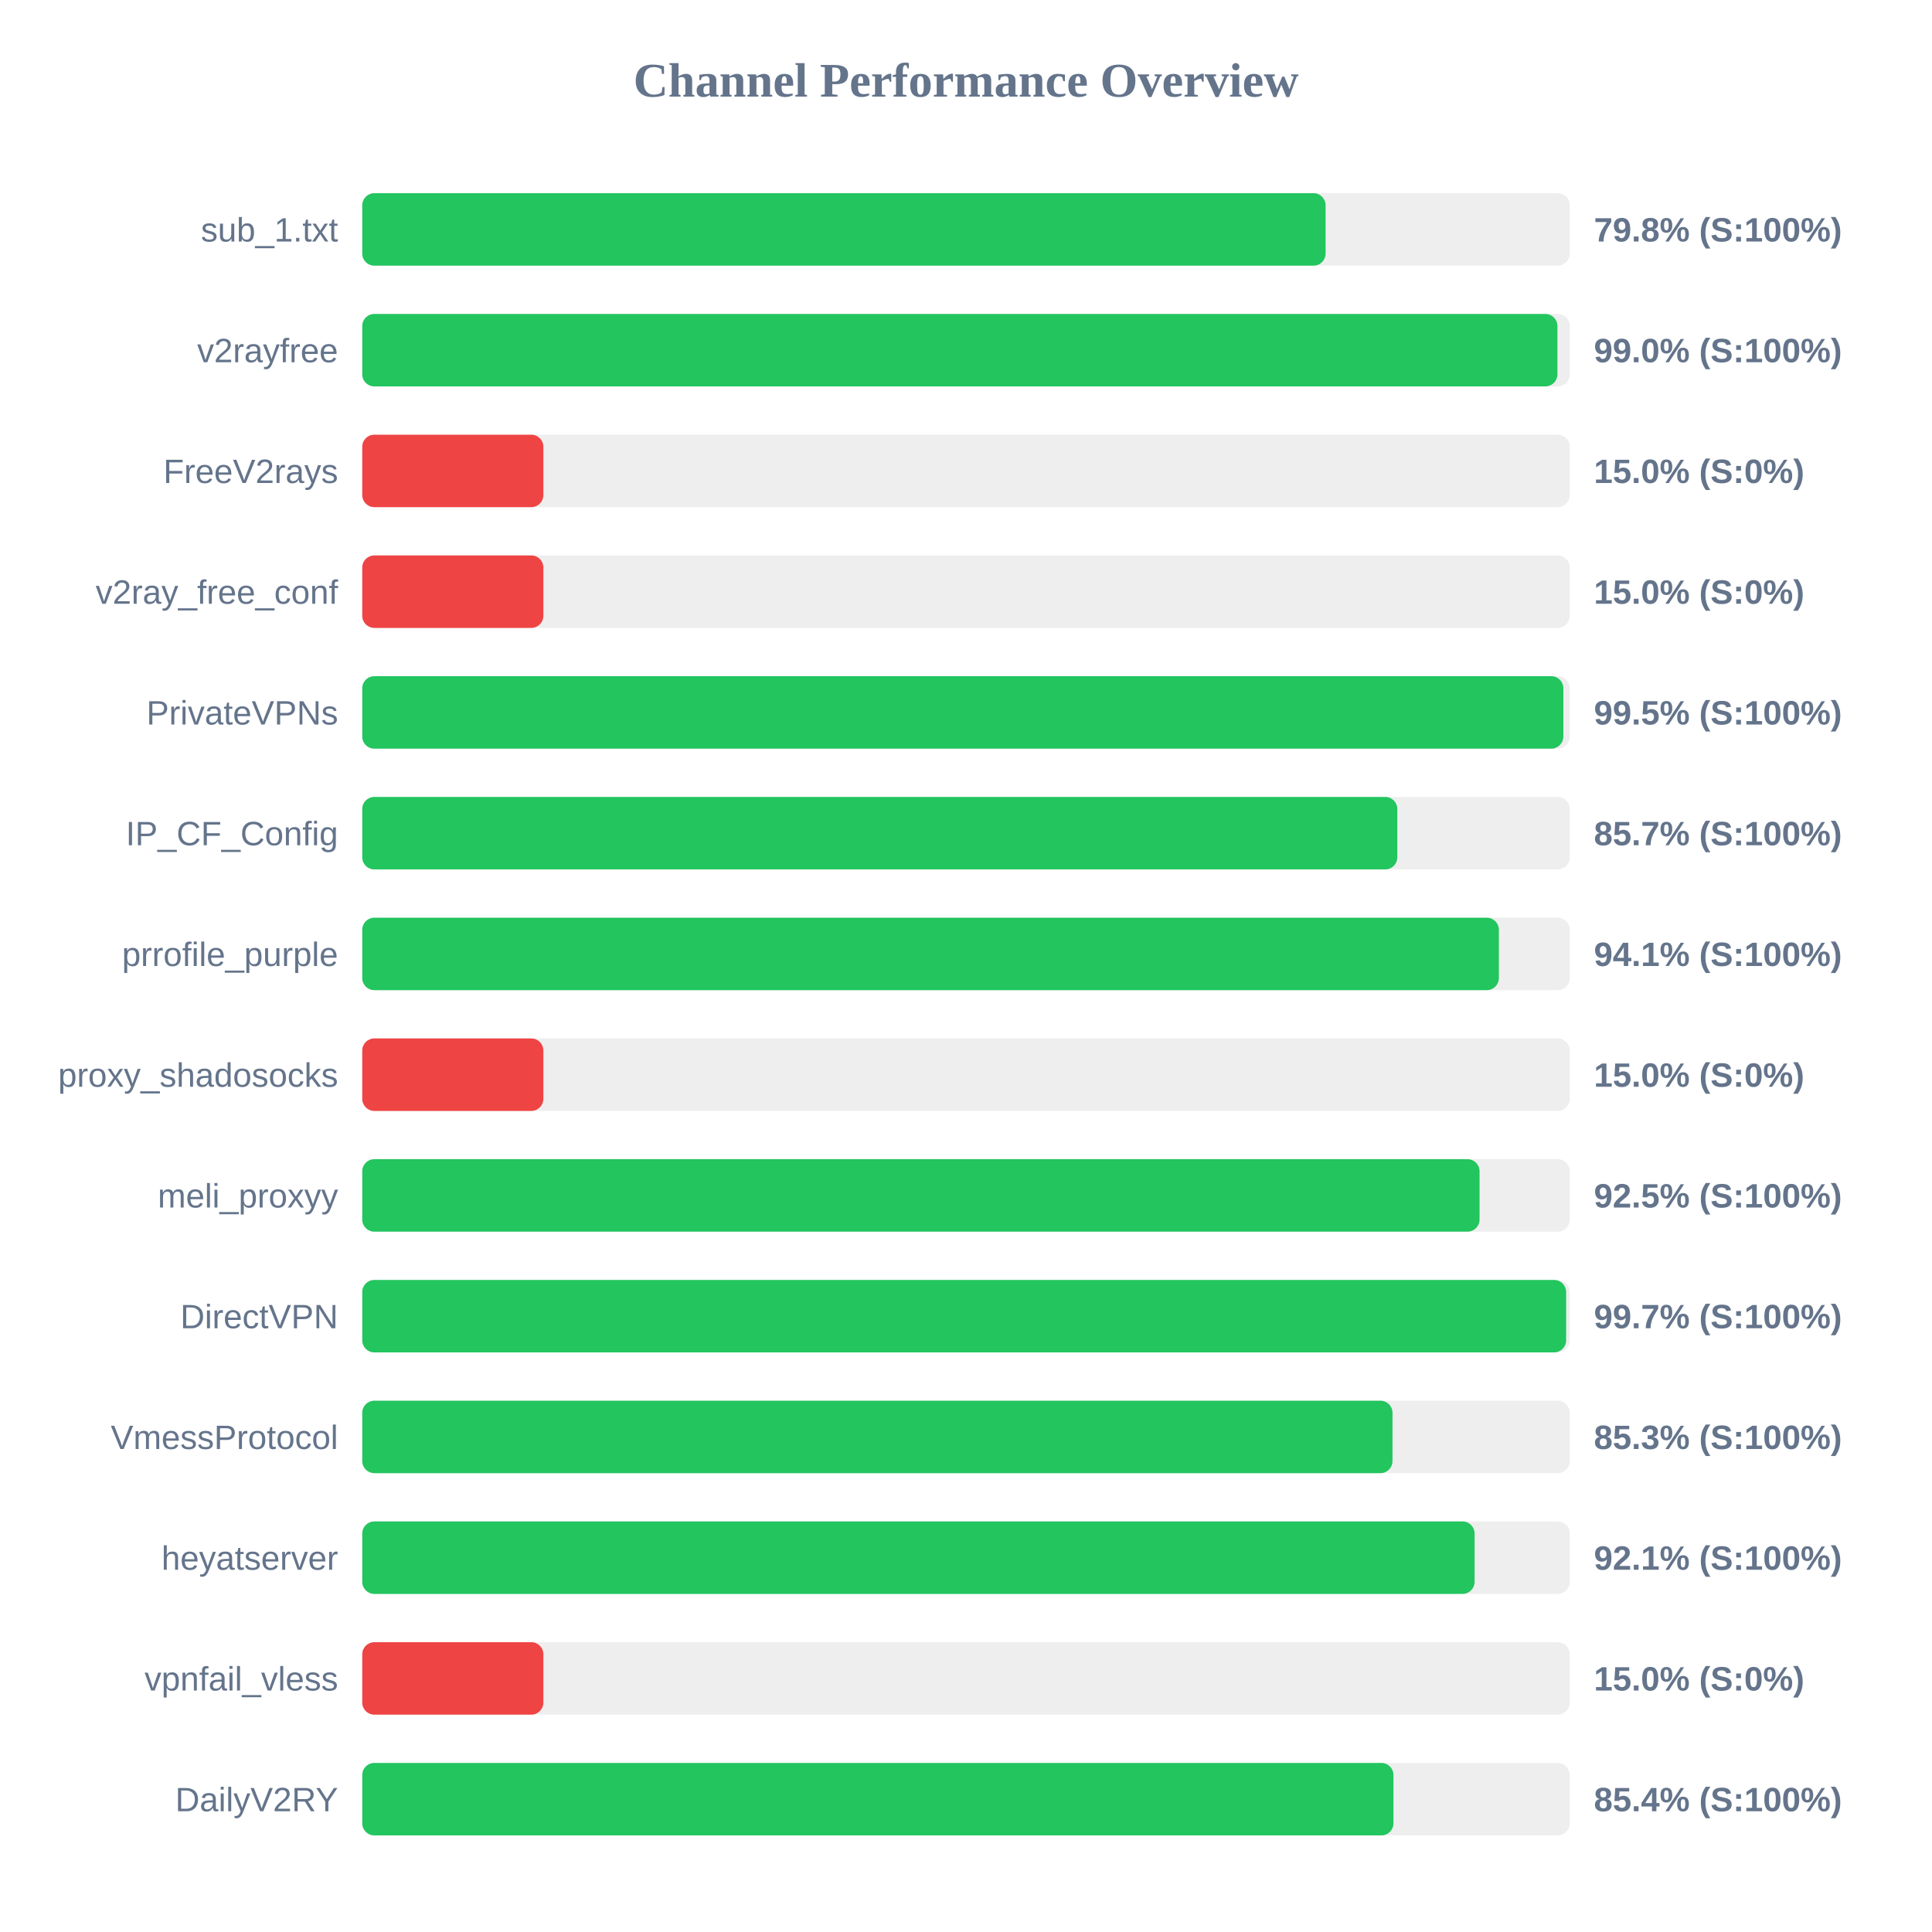
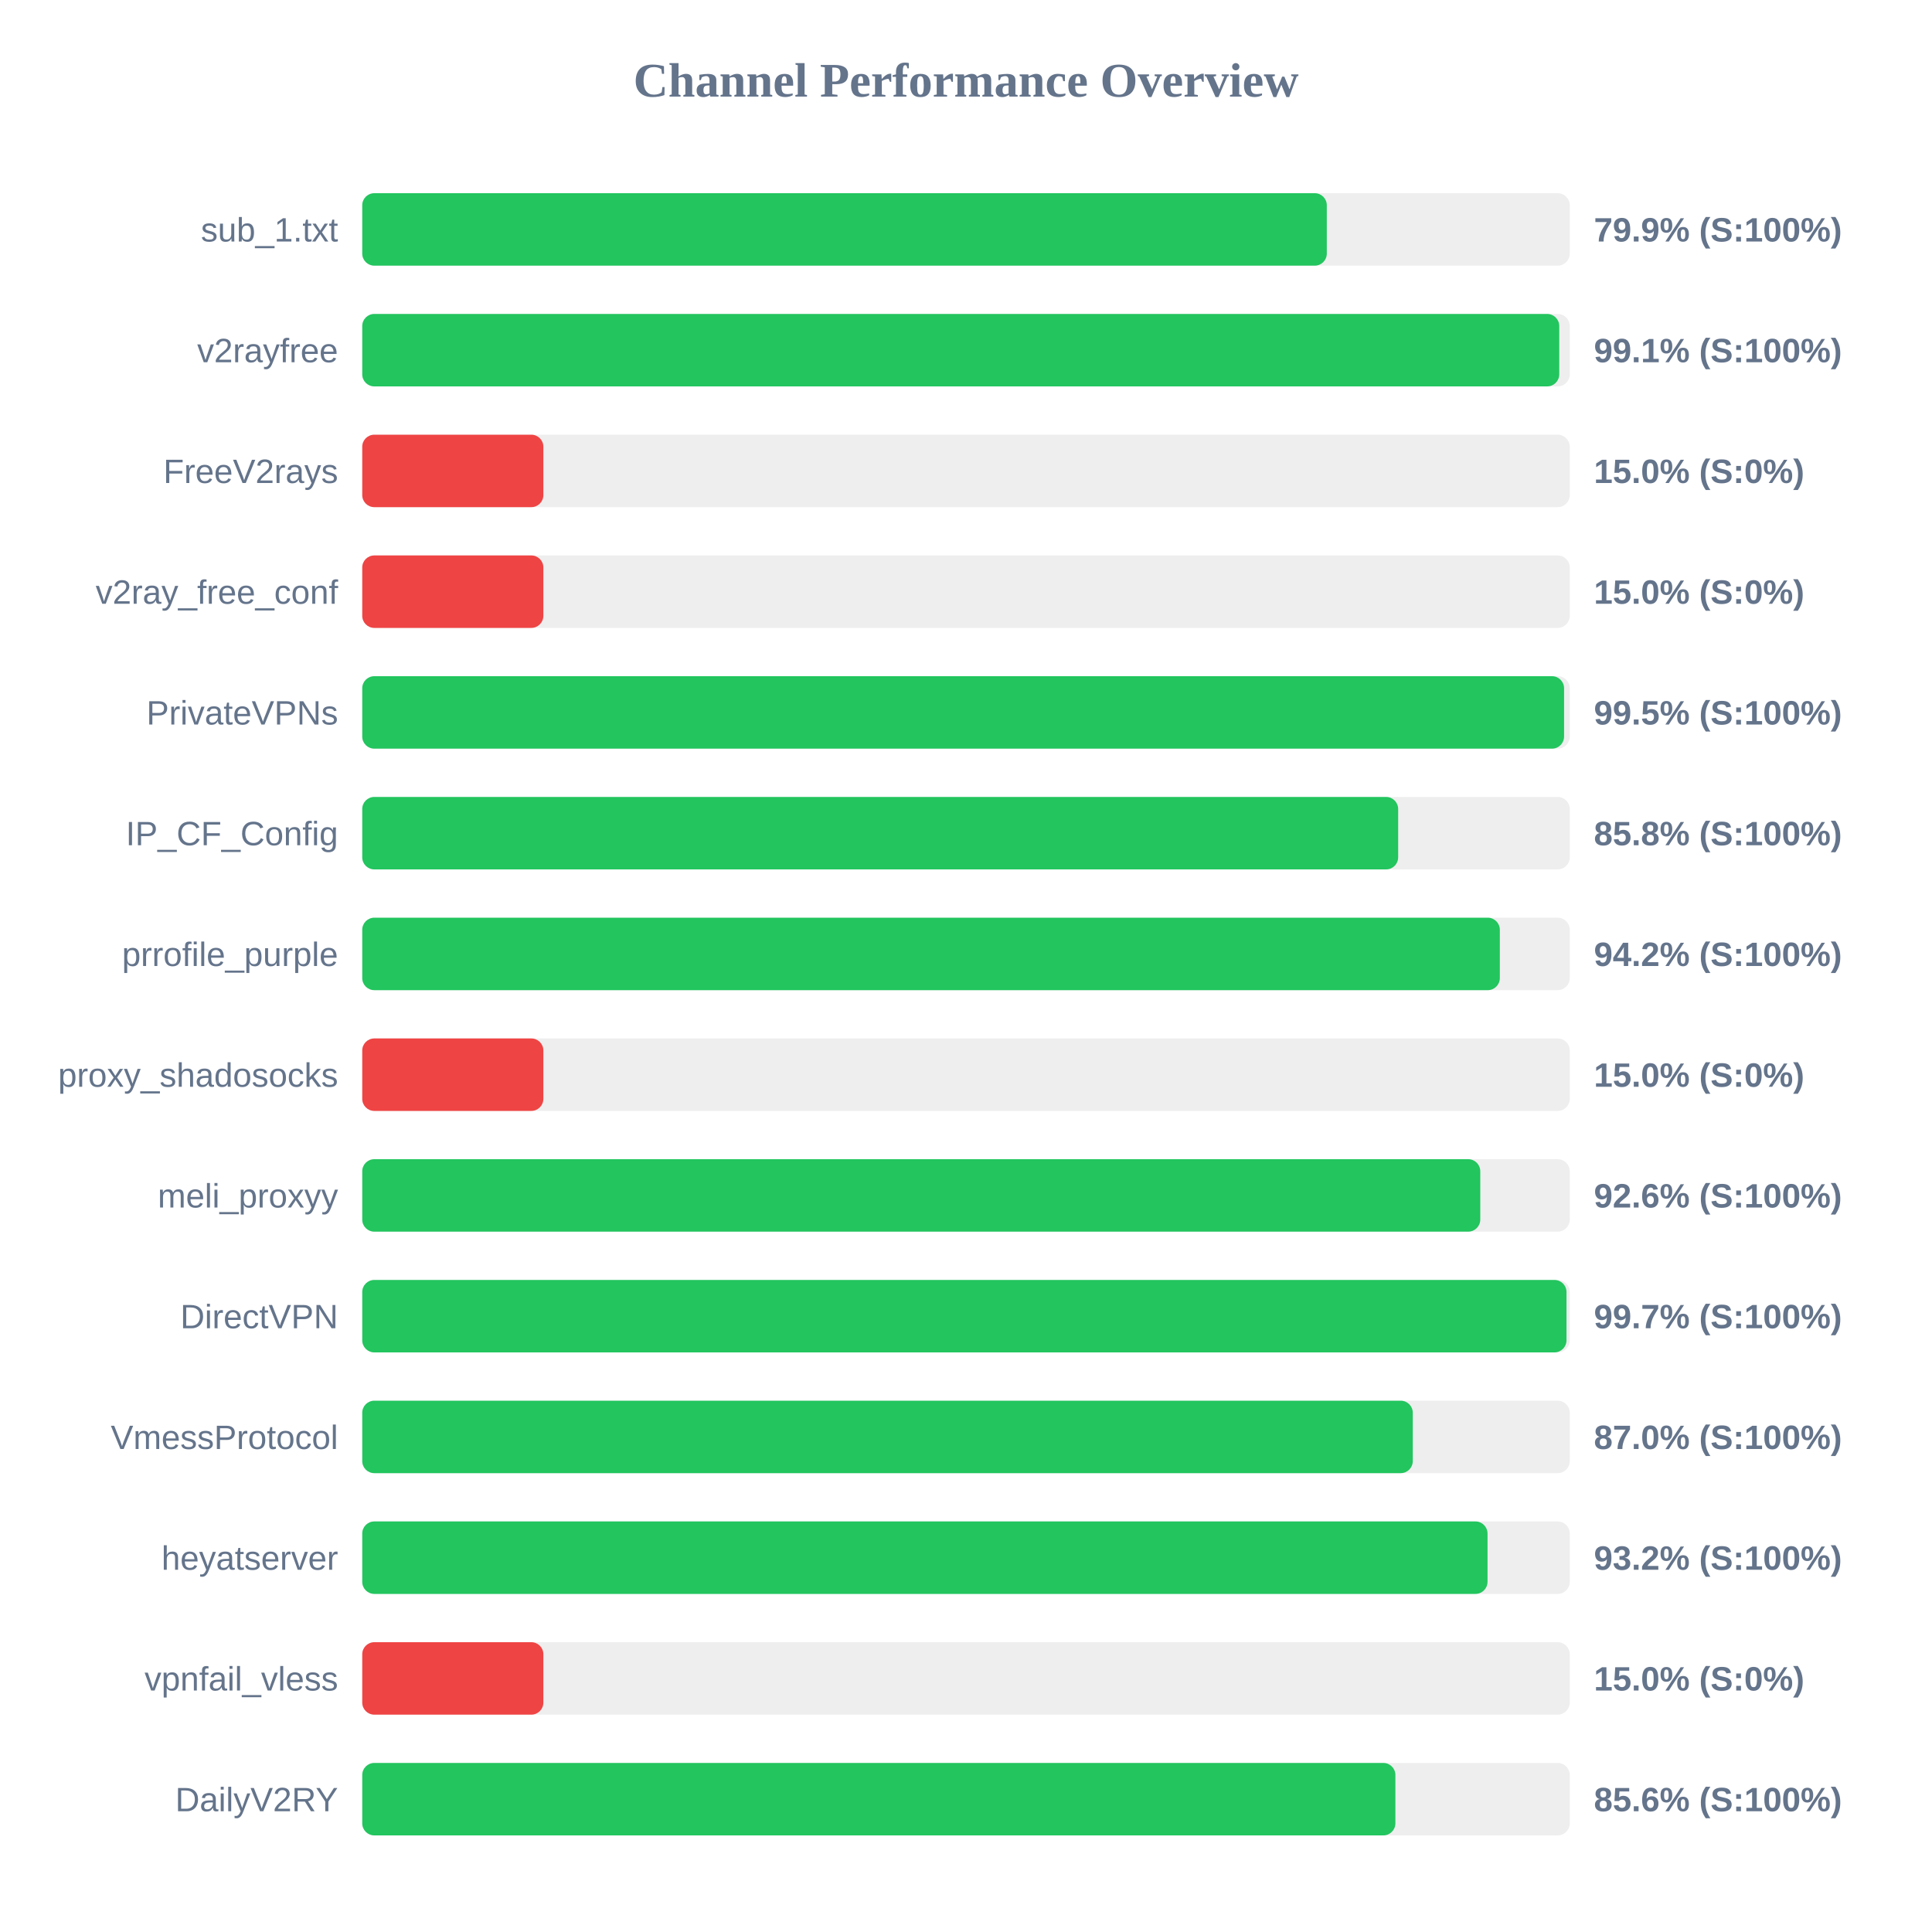
<svg xmlns="http://www.w3.org/2000/svg" width="800" height="800" version="1.1">
  <style>
        .row { font: 14px Arial; fill: #64748b; }
        .score { font: bold 14px Arial; fill: #64748b; }
    </style>
  <text x="400" y="40" text-anchor="middle" font-size="20px" font-weight="bold" fill="#64748b">Channel Performance Overview</text>
  <rect x="150" y="80" width="500" height="30" fill="#eee" rx="5" />
-   <rect x="150" y="80" width="398.9" height="30" fill="#22c55e" rx="5" />
+   <rect x="150" y="80" width="399.4" height="30" fill="#22c55e" rx="5" />
  <text x="140" y="100" text-anchor="end" class="row">sub_1.txt</text>
-   <text x="660" y="100" text-anchor="start" class="score">79.8% (S:100%)</text>
+   <text x="660" y="100" text-anchor="start" class="score">79.9% (S:100%)</text>
  <rect x="150" y="130" width="500" height="30" fill="#eee" rx="5" />
-   <rect x="150" y="130" width="494.9" height="30" fill="#22c55e" rx="5" />
+   <rect x="150" y="130" width="495.65" height="30" fill="#22c55e" rx="5" />
  <text x="140" y="150" text-anchor="end" class="row">v2rayfree</text>
-   <text x="660" y="150" text-anchor="start" class="score">99.0% (S:100%)</text>
+   <text x="660" y="150" text-anchor="start" class="score">99.1% (S:100%)</text>
  <rect x="150" y="180" width="500" height="30" fill="#eee" rx="5" />
  <rect x="150" y="180" width="75.0" height="30" fill="#ef4444" rx="5" />
  <text x="140" y="200" text-anchor="end" class="row">FreeV2rays</text>
  <text x="660" y="200" text-anchor="start" class="score">15.0% (S:0%)</text>
  <rect x="150" y="230" width="500" height="30" fill="#eee" rx="5" />
  <rect x="150" y="230" width="75.0" height="30" fill="#ef4444" rx="5" />
  <text x="140" y="250" text-anchor="end" class="row">v2ray_free_conf</text>
  <text x="660" y="250" text-anchor="start" class="score">15.0% (S:0%)</text>
  <rect x="150" y="280" width="500" height="30" fill="#eee" rx="5" />
-   <rect x="150" y="280" width="497.35" height="30" fill="#22c55e" rx="5" />
+   <rect x="150" y="280" width="497.65" height="30" fill="#22c55e" rx="5" />
  <text x="140" y="300" text-anchor="end" class="row">PrivateVPNs</text>
  <text x="660" y="300" text-anchor="start" class="score">99.5% (S:100%)</text>
  <rect x="150" y="330" width="500" height="30" fill="#eee" rx="5" />
-   <rect x="150" y="330" width="428.6" height="30" fill="#22c55e" rx="5" />
+   <rect x="150" y="330" width="428.95" height="30" fill="#22c55e" rx="5" />
  <text x="140" y="350" text-anchor="end" class="row">IP_CF_Config</text>
-   <text x="660" y="350" text-anchor="start" class="score">85.7% (S:100%)</text>
+   <text x="660" y="350" text-anchor="start" class="score">85.8% (S:100%)</text>
  <rect x="150" y="380" width="500" height="30" fill="#eee" rx="5" />
-   <rect x="150" y="380" width="470.65" height="30" fill="#22c55e" rx="5" />
+   <rect x="150" y="380" width="471.05" height="30" fill="#22c55e" rx="5" />
  <text x="140" y="400" text-anchor="end" class="row">prrofile_purple</text>
-   <text x="660" y="400" text-anchor="start" class="score">94.1% (S:100%)</text>
+   <text x="660" y="400" text-anchor="start" class="score">94.2% (S:100%)</text>
  <rect x="150" y="430" width="500" height="30" fill="#eee" rx="5" />
  <rect x="150" y="430" width="75.0" height="30" fill="#ef4444" rx="5" />
  <text x="140" y="450" text-anchor="end" class="row">proxy_shadosocks</text>
  <text x="660" y="450" text-anchor="start" class="score">15.0% (S:0%)</text>
  <rect x="150" y="480" width="500" height="30" fill="#eee" rx="5" />
-   <rect x="150" y="480" width="462.65" height="30" fill="#22c55e" rx="5" />
+   <rect x="150" y="480" width="462.95" height="30" fill="#22c55e" rx="5" />
  <text x="140" y="500" text-anchor="end" class="row">meli_proxyy</text>
-   <text x="660" y="500" text-anchor="start" class="score">92.5% (S:100%)</text>
+   <text x="660" y="500" text-anchor="start" class="score">92.6% (S:100%)</text>
  <rect x="150" y="530" width="500" height="30" fill="#eee" rx="5" />
-   <rect x="150" y="530" width="498.5" height="30" fill="#22c55e" rx="5" />
+   <rect x="150" y="530" width="498.65" height="30" fill="#22c55e" rx="5" />
  <text x="140" y="550" text-anchor="end" class="row">DirectVPN</text>
  <text x="660" y="550" text-anchor="start" class="score">99.7% (S:100%)</text>
  <rect x="150" y="580" width="500" height="30" fill="#eee" rx="5" />
-   <rect x="150" y="580" width="426.6" height="30" fill="#22c55e" rx="5" />
+   <rect x="150" y="580" width="435.0" height="30" fill="#22c55e" rx="5" />
  <text x="140" y="600" text-anchor="end" class="row">VmessProtocol</text>
-   <text x="660" y="600" text-anchor="start" class="score">85.3% (S:100%)</text>
+   <text x="660" y="600" text-anchor="start" class="score">87.0% (S:100%)</text>
  <rect x="150" y="630" width="500" height="30" fill="#eee" rx="5" />
-   <rect x="150" y="630" width="460.6" height="30" fill="#22c55e" rx="5" />
+   <rect x="150" y="630" width="465.95" height="30" fill="#22c55e" rx="5" />
  <text x="140" y="650" text-anchor="end" class="row">heyatserver</text>
-   <text x="660" y="650" text-anchor="start" class="score">92.1% (S:100%)</text>
+   <text x="660" y="650" text-anchor="start" class="score">93.2% (S:100%)</text>
  <rect x="150" y="680" width="500" height="30" fill="#eee" rx="5" />
  <rect x="150" y="680" width="75.0" height="30" fill="#ef4444" rx="5" />
  <text x="140" y="700" text-anchor="end" class="row">vpnfail_vless</text>
  <text x="660" y="700" text-anchor="start" class="score">15.0% (S:0%)</text>
  <rect x="150" y="730" width="500" height="30" fill="#eee" rx="5" />
-   <rect x="150" y="730" width="427.0" height="30" fill="#22c55e" rx="5" />
+   <rect x="150" y="730" width="427.8" height="30" fill="#22c55e" rx="5" />
  <text x="140" y="750" text-anchor="end" class="row">DailyV2RY</text>
-   <text x="660" y="750" text-anchor="start" class="score">85.4% (S:100%)</text>
+   <text x="660" y="750" text-anchor="start" class="score">85.6% (S:100%)</text>
</svg>
